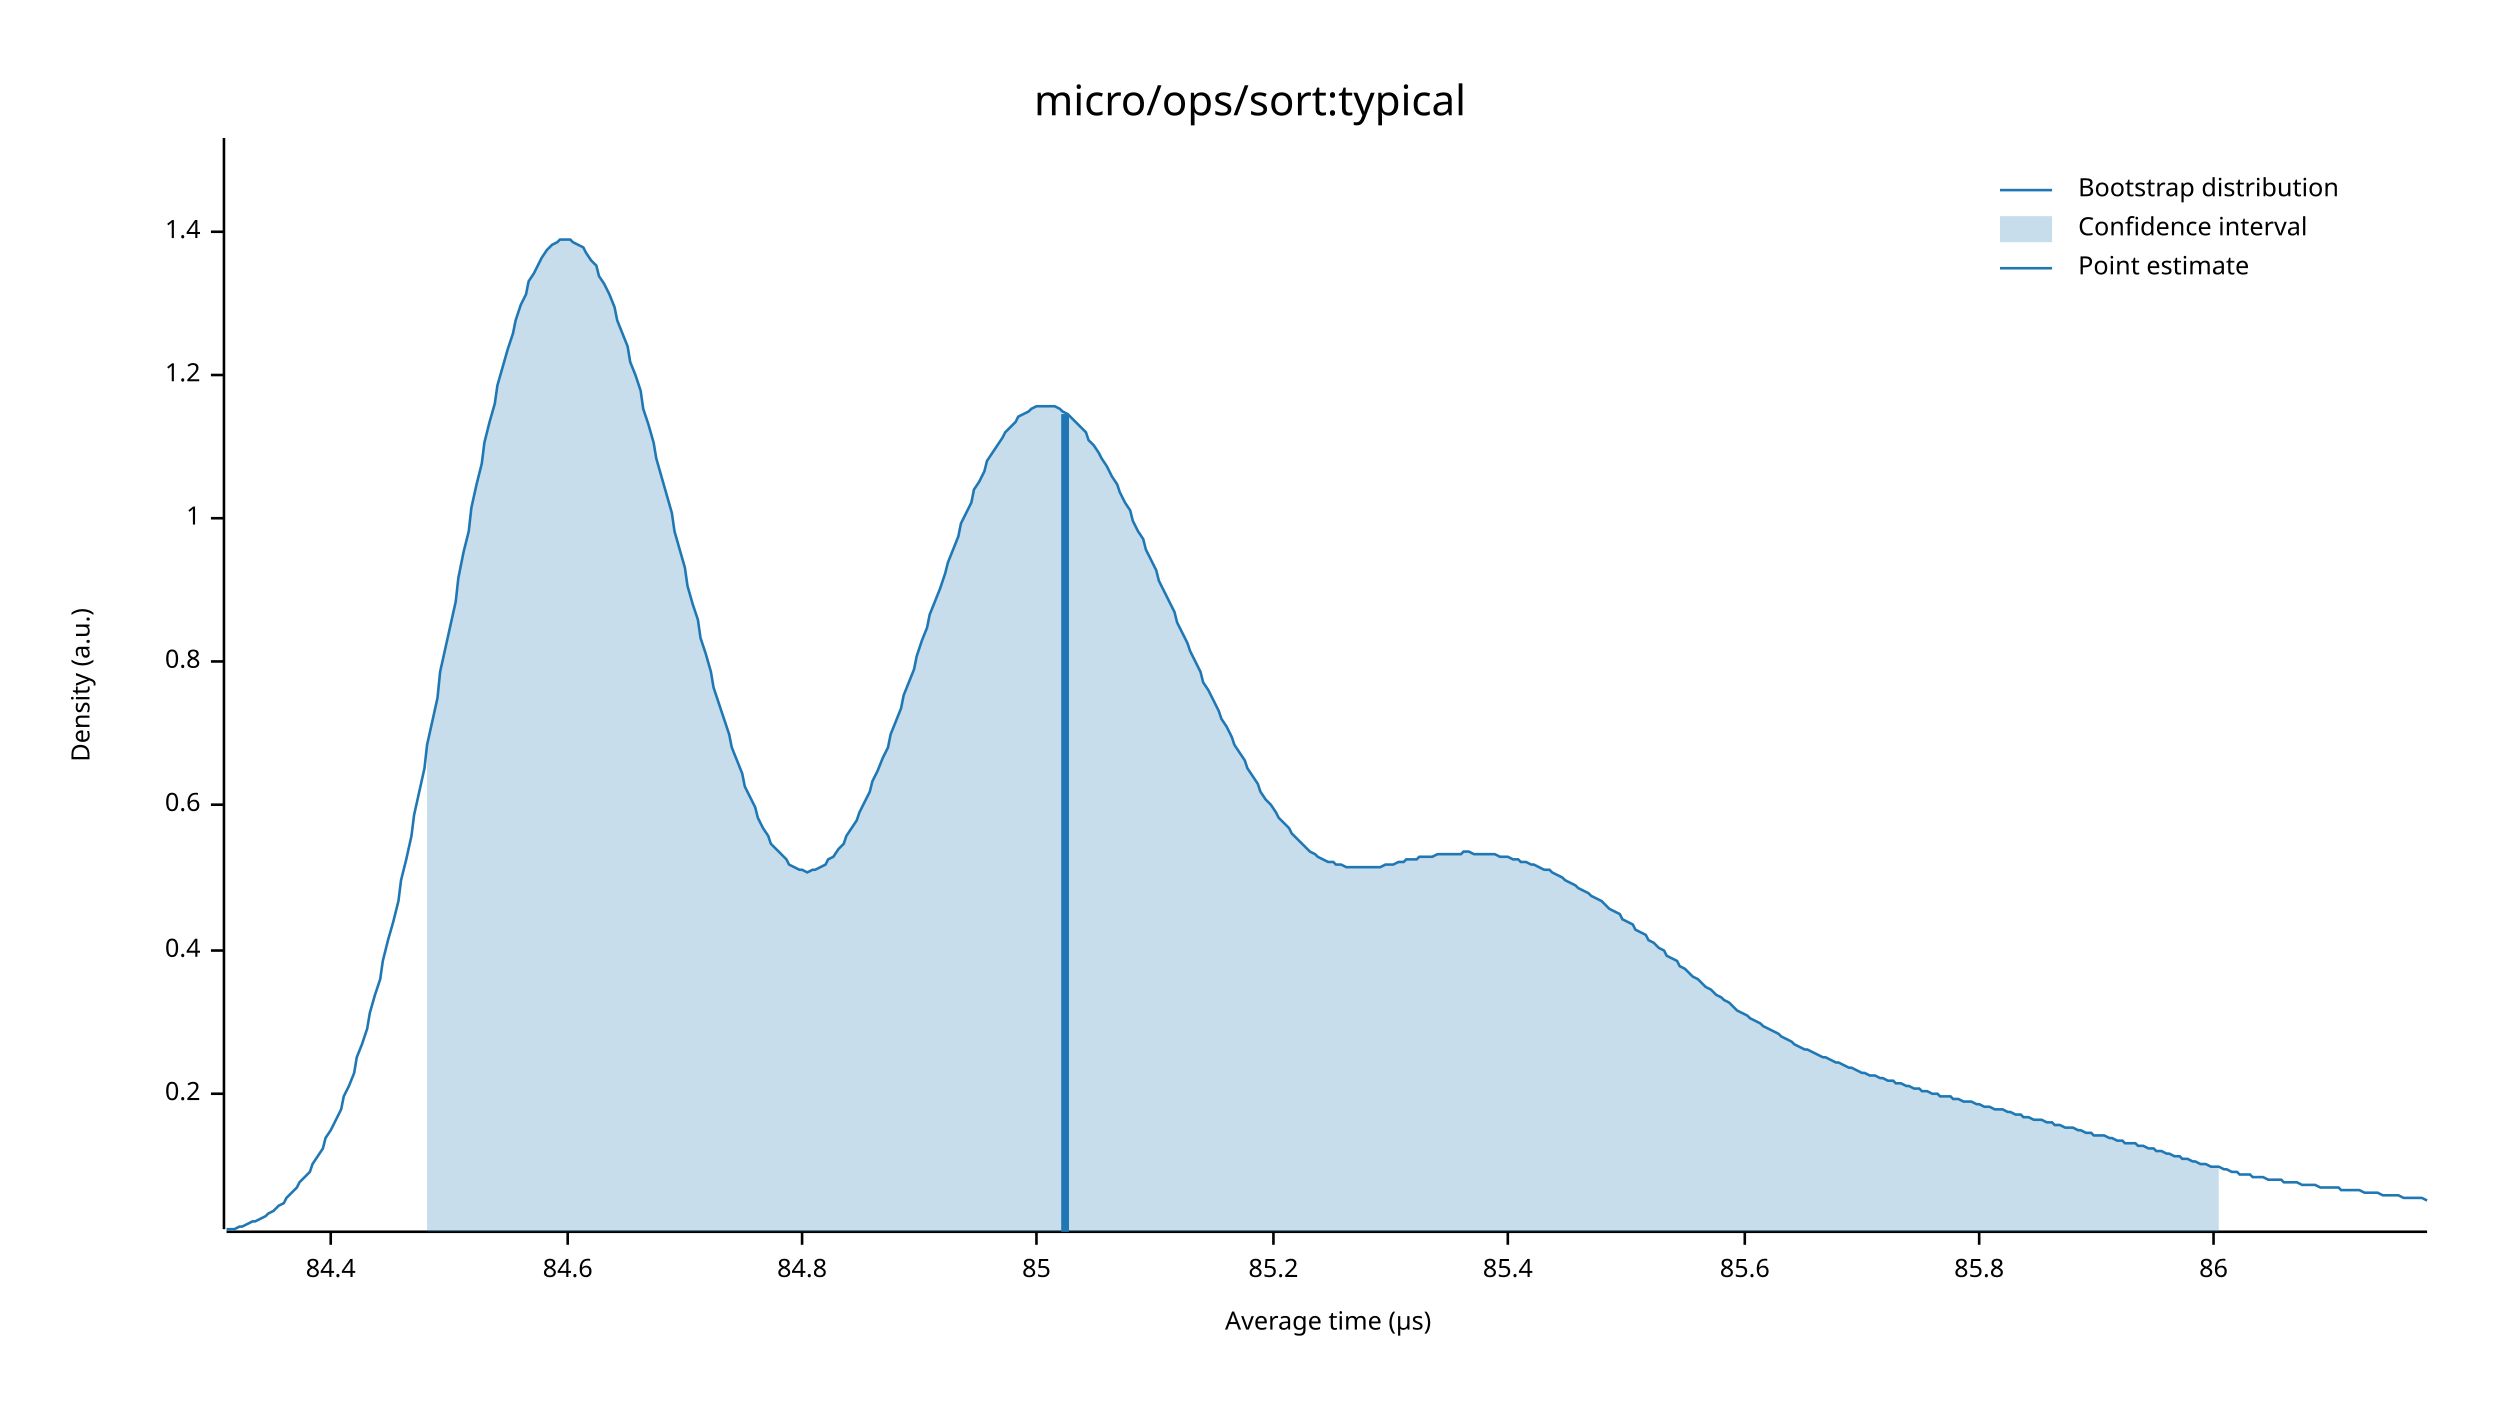
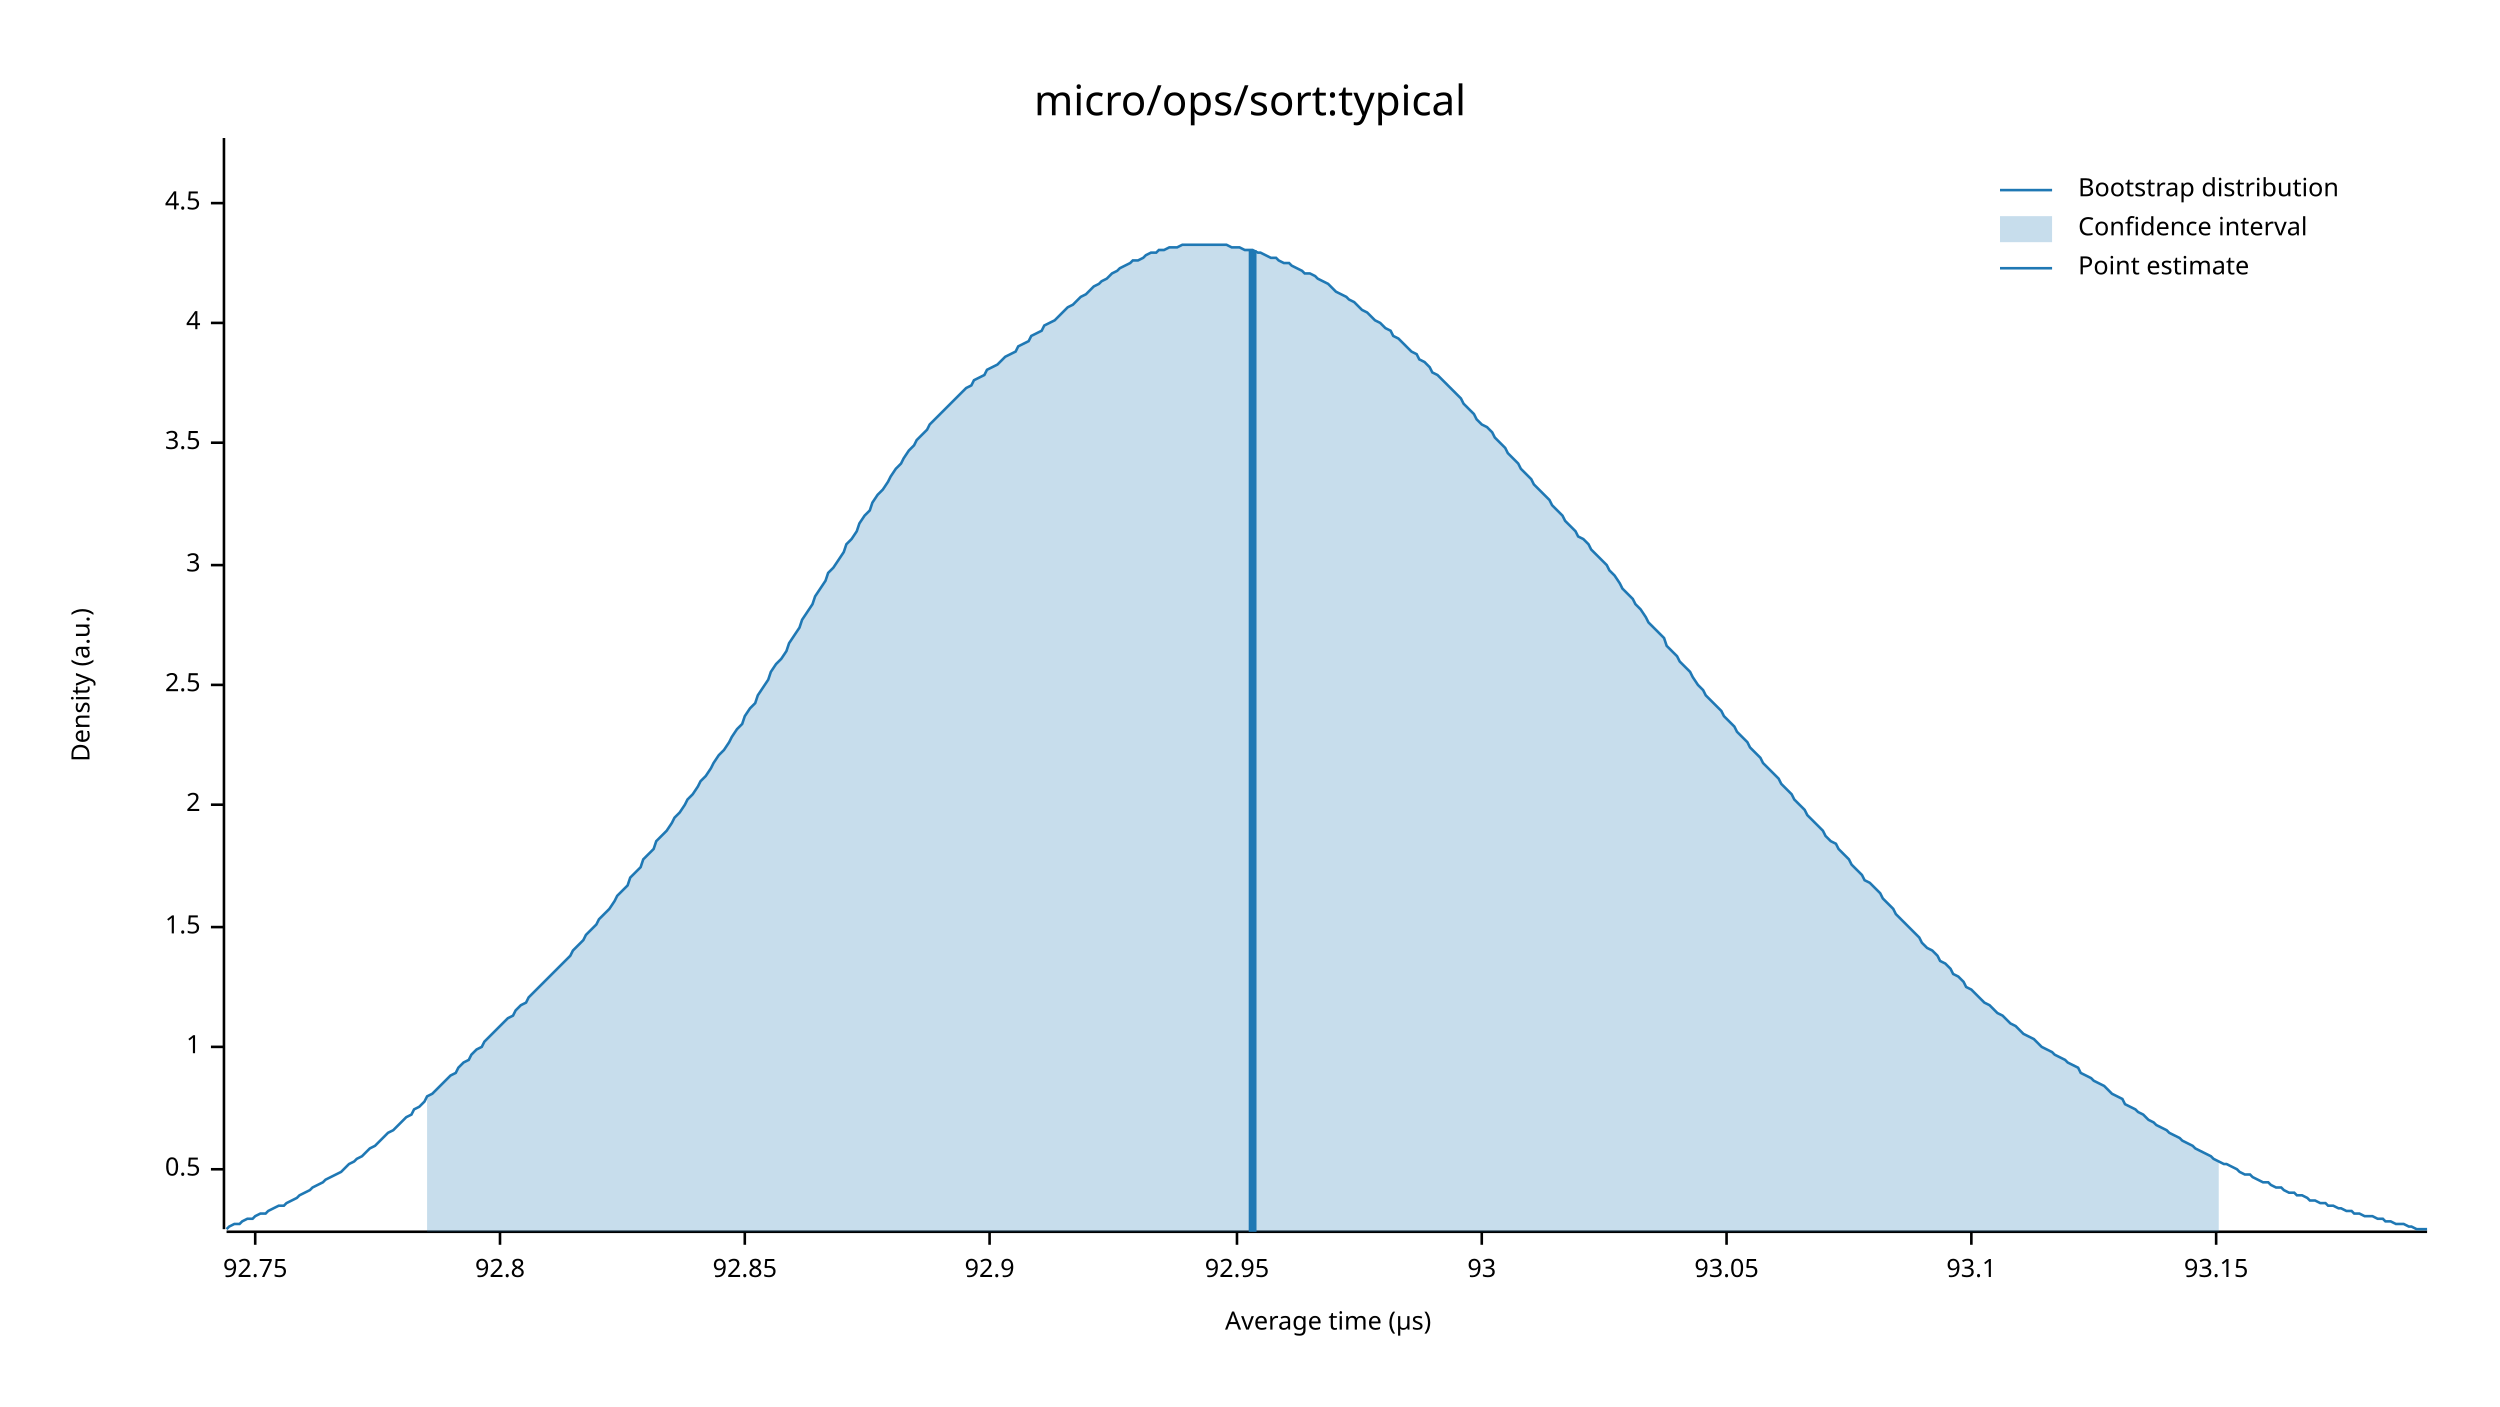
<svg xmlns="http://www.w3.org/2000/svg" width="960" height="540" viewBox="0 0 960 540">
  <text x="480" y="32" dy="0.76em" text-anchor="middle" font-family="sans-serif" font-size="16.129" opacity="1" fill="#000000">
micro/ops/sort:typical
</text>
  <text x="27" y="263" dy="0.76em" text-anchor="middle" font-family="sans-serif" font-size="9.677" opacity="1" fill="#000000" transform="rotate(270, 27, 263)">
Density (a.u.)
</text>
  <text x="510" y="513" dy="-0.5ex" text-anchor="middle" font-family="sans-serif" font-size="9.677" opacity="1" fill="#000000">
Average time (µs)
</text>
  <polyline fill="none" opacity="1" stroke="#000000" stroke-width="1" points="86,53 86,472 " />
-   <text x="77" y="420" dy="0.5ex" text-anchor="end" font-family="sans-serif" font-size="9.677" opacity="1" fill="#000000">
- 0.2
+   <text x="77" y="449" dy="0.5ex" text-anchor="end" font-family="sans-serif" font-size="9.677" opacity="1" fill="#000000">
+ 0.5
</text>
-   <polyline fill="none" opacity="1" stroke="#000000" stroke-width="1" points="81,420 86,420 " />
-   <text x="77" y="365" dy="0.5ex" text-anchor="end" font-family="sans-serif" font-size="9.677" opacity="1" fill="#000000">
- 0.4
+   <polyline fill="none" opacity="1" stroke="#000000" stroke-width="1" points="81,449 86,449 " />
+   <text x="77" y="402" dy="0.5ex" text-anchor="end" font-family="sans-serif" font-size="9.677" opacity="1" fill="#000000">
+ 1
</text>
-   <polyline fill="none" opacity="1" stroke="#000000" stroke-width="1" points="81,365 86,365 " />
+   <polyline fill="none" opacity="1" stroke="#000000" stroke-width="1" points="81,402 86,402 " />
+   <text x="77" y="356" dy="0.5ex" text-anchor="end" font-family="sans-serif" font-size="9.677" opacity="1" fill="#000000">
+ 1.5
+ </text>
+   <polyline fill="none" opacity="1" stroke="#000000" stroke-width="1" points="81,356 86,356 " />
  <text x="77" y="309" dy="0.5ex" text-anchor="end" font-family="sans-serif" font-size="9.677" opacity="1" fill="#000000">
- 0.6
+ 2
</text>
  <polyline fill="none" opacity="1" stroke="#000000" stroke-width="1" points="81,309 86,309 " />
-   <text x="77" y="254" dy="0.5ex" text-anchor="end" font-family="sans-serif" font-size="9.677" opacity="1" fill="#000000">
- 0.8
+   <text x="77" y="263" dy="0.5ex" text-anchor="end" font-family="sans-serif" font-size="9.677" opacity="1" fill="#000000">
+ 2.5
</text>
-   <polyline fill="none" opacity="1" stroke="#000000" stroke-width="1" points="81,254 86,254 " />
-   <text x="77" y="199" dy="0.5ex" text-anchor="end" font-family="sans-serif" font-size="9.677" opacity="1" fill="#000000">
- 1
+   <polyline fill="none" opacity="1" stroke="#000000" stroke-width="1" points="81,263 86,263 " />
+   <text x="77" y="217" dy="0.5ex" text-anchor="end" font-family="sans-serif" font-size="9.677" opacity="1" fill="#000000">
+ 3
</text>
-   <polyline fill="none" opacity="1" stroke="#000000" stroke-width="1" points="81,199 86,199 " />
-   <text x="77" y="144" dy="0.5ex" text-anchor="end" font-family="sans-serif" font-size="9.677" opacity="1" fill="#000000">
- 1.2
+   <polyline fill="none" opacity="1" stroke="#000000" stroke-width="1" points="81,217 86,217 " />
+   <text x="77" y="170" dy="0.5ex" text-anchor="end" font-family="sans-serif" font-size="9.677" opacity="1" fill="#000000">
+ 3.5
</text>
-   <polyline fill="none" opacity="1" stroke="#000000" stroke-width="1" points="81,144 86,144 " />
-   <text x="77" y="89" dy="0.5ex" text-anchor="end" font-family="sans-serif" font-size="9.677" opacity="1" fill="#000000">
- 1.4
+   <polyline fill="none" opacity="1" stroke="#000000" stroke-width="1" points="81,170 86,170 " />
+   <text x="77" y="124" dy="0.5ex" text-anchor="end" font-family="sans-serif" font-size="9.677" opacity="1" fill="#000000">
+ 4
</text>
-   <polyline fill="none" opacity="1" stroke="#000000" stroke-width="1" points="81,89 86,89 " />
+   <polyline fill="none" opacity="1" stroke="#000000" stroke-width="1" points="81,124 86,124 " />
+   <text x="77" y="78" dy="0.5ex" text-anchor="end" font-family="sans-serif" font-size="9.677" opacity="1" fill="#000000">
+ 4.5
+ </text>
+   <polyline fill="none" opacity="1" stroke="#000000" stroke-width="1" points="81,78 86,78 " />
  <polyline fill="none" opacity="1" stroke="#000000" stroke-width="1" points="87,473 932,473 " />
-   <text x="127" y="483" dy="0.76em" text-anchor="middle" font-family="sans-serif" font-size="9.677" opacity="1" fill="#000000">
- 84.4
+   <text x="98" y="483" dy="0.76em" text-anchor="middle" font-family="sans-serif" font-size="9.677" opacity="1" fill="#000000">
+ 92.75
</text>
-   <polyline fill="none" opacity="1" stroke="#000000" stroke-width="1" points="127,473 127,478 " />
-   <text x="218" y="483" dy="0.76em" text-anchor="middle" font-family="sans-serif" font-size="9.677" opacity="1" fill="#000000">
- 84.6
+   <polyline fill="none" opacity="1" stroke="#000000" stroke-width="1" points="98,473 98,478 " />
+   <text x="192" y="483" dy="0.76em" text-anchor="middle" font-family="sans-serif" font-size="9.677" opacity="1" fill="#000000">
+ 92.8
</text>
-   <polyline fill="none" opacity="1" stroke="#000000" stroke-width="1" points="218,473 218,478 " />
-   <text x="308" y="483" dy="0.76em" text-anchor="middle" font-family="sans-serif" font-size="9.677" opacity="1" fill="#000000">
- 84.8
+   <polyline fill="none" opacity="1" stroke="#000000" stroke-width="1" points="192,473 192,478 " />
+   <text x="286" y="483" dy="0.76em" text-anchor="middle" font-family="sans-serif" font-size="9.677" opacity="1" fill="#000000">
+ 92.85
</text>
-   <polyline fill="none" opacity="1" stroke="#000000" stroke-width="1" points="308,473 308,478 " />
-   <text x="398" y="483" dy="0.76em" text-anchor="middle" font-family="sans-serif" font-size="9.677" opacity="1" fill="#000000">
- 85
+   <polyline fill="none" opacity="1" stroke="#000000" stroke-width="1" points="286,473 286,478 " />
+   <text x="380" y="483" dy="0.76em" text-anchor="middle" font-family="sans-serif" font-size="9.677" opacity="1" fill="#000000">
+ 92.9
</text>
-   <polyline fill="none" opacity="1" stroke="#000000" stroke-width="1" points="398,473 398,478 " />
-   <text x="489" y="483" dy="0.76em" text-anchor="middle" font-family="sans-serif" font-size="9.677" opacity="1" fill="#000000">
- 85.2
+   <polyline fill="none" opacity="1" stroke="#000000" stroke-width="1" points="380,473 380,478 " />
+   <text x="475" y="483" dy="0.76em" text-anchor="middle" font-family="sans-serif" font-size="9.677" opacity="1" fill="#000000">
+ 92.95
</text>
-   <polyline fill="none" opacity="1" stroke="#000000" stroke-width="1" points="489,473 489,478 " />
-   <text x="579" y="483" dy="0.76em" text-anchor="middle" font-family="sans-serif" font-size="9.677" opacity="1" fill="#000000">
- 85.4
+   <polyline fill="none" opacity="1" stroke="#000000" stroke-width="1" points="475,473 475,478 " />
+   <text x="569" y="483" dy="0.76em" text-anchor="middle" font-family="sans-serif" font-size="9.677" opacity="1" fill="#000000">
+ 93
</text>
-   <polyline fill="none" opacity="1" stroke="#000000" stroke-width="1" points="579,473 579,478 " />
-   <text x="670" y="483" dy="0.76em" text-anchor="middle" font-family="sans-serif" font-size="9.677" opacity="1" fill="#000000">
- 85.6
+   <polyline fill="none" opacity="1" stroke="#000000" stroke-width="1" points="569,473 569,478 " />
+   <text x="663" y="483" dy="0.76em" text-anchor="middle" font-family="sans-serif" font-size="9.677" opacity="1" fill="#000000">
+ 93.05
</text>
-   <polyline fill="none" opacity="1" stroke="#000000" stroke-width="1" points="670,473 670,478 " />
-   <text x="760" y="483" dy="0.76em" text-anchor="middle" font-family="sans-serif" font-size="9.677" opacity="1" fill="#000000">
- 85.8
+   <polyline fill="none" opacity="1" stroke="#000000" stroke-width="1" points="663,473 663,478 " />
+   <text x="757" y="483" dy="0.76em" text-anchor="middle" font-family="sans-serif" font-size="9.677" opacity="1" fill="#000000">
+ 93.1
</text>
-   <polyline fill="none" opacity="1" stroke="#000000" stroke-width="1" points="760,473 760,478 " />
-   <text x="850" y="483" dy="0.76em" text-anchor="middle" font-family="sans-serif" font-size="9.677" opacity="1" fill="#000000">
- 86
+   <polyline fill="none" opacity="1" stroke="#000000" stroke-width="1" points="757,473 757,478 " />
+   <text x="851" y="483" dy="0.76em" text-anchor="middle" font-family="sans-serif" font-size="9.677" opacity="1" fill="#000000">
+ 93.15
</text>
-   <polyline fill="none" opacity="1" stroke="#000000" stroke-width="1" points="850,473 850,478 " />
-   <polyline fill="none" opacity="1" stroke="#1F78B4" stroke-width="1" points="87,472 88,472 90,472 92,471 93,471 95,470 97,469 98,469 100,468 102,467 103,466 105,465 107,463 109,462 110,460 112,458 114,456 115,454 117,452 119,450 120,447 122,444 124,441 125,437 127,434 129,430 131,426 132,421 134,417 136,412 137,406 139,401 141,395 142,389 144,382 146,376 147,369 149,361 151,354 153,346 154,338 156,330 158,321 159,313 161,304 163,295 164,286 166,277 168,268 169,258 171,249 173,240 175,231 176,222 178,212 180,204 181,195 183,186 185,178 186,170 188,162 190,155 191,148 193,141 195,134 197,128 198,123 200,117 202,113 203,108 205,105 207,101 208,99 210,96 212,94 214,93 215,92 217,92 219,92 220,93 222,94 224,95 225,97 227,100 229,102 230,106 232,109 234,113 236,118 237,123 239,128 241,133 242,139 244,144 246,150 247,157 249,163 251,170 252,176 254,183 256,190 258,197 259,204 261,211 263,218 264,225 266,232 268,238 269,245 271,251 273,258 274,264 276,270 278,276 280,282 281,287 283,292 285,297 286,302 288,306 290,310 291,314 293,318 295,321 296,324 298,326 300,328 302,330 303,332 305,333 307,334 308,334 310,335 312,334 313,334 315,333 317,332 318,330 320,329 322,326 324,324 325,321 327,318 329,315 330,312 332,308 334,304 335,300 337,296 339,291 341,287 342,282 344,277 346,272 347,267 349,262 351,257 352,252 354,246 356,241 357,236 359,231 361,226 363,220 364,216 366,211 368,206 369,201 371,197 373,193 374,188 376,185 378,181 379,177 381,174 383,171 385,168 386,166 388,164 390,162 391,160 393,159 395,158 396,157 398,156 400,156 401,156 403,156 405,156 407,157 408,158 410,159 412,161 413,162 415,164 417,166 418,169 420,171 422,174 423,176 425,179 427,183 429,186 430,189 432,193 434,196 435,200 437,204 439,207 440,211 442,215 444,219 445,223 447,227 449,231 451,235 452,239 454,243 456,247 457,250 459,254 461,258 462,262 464,265 466,269 468,273 469,276 471,279 473,283 474,286 476,289 478,292 479,295 481,298 483,301 484,304 486,307 488,309 490,312 491,314 493,316 495,318 496,320 498,322 500,324 501,325 503,327 505,328 506,329 508,330 510,331 512,331 513,332 515,332 517,333 518,333 520,333 522,333 523,333 525,333 527,333 528,333 530,333 532,332 534,332 535,332 537,331 539,331 540,330 542,330 544,330 545,329 547,329 549,329 550,329 552,328 554,328 556,328 557,328 559,328 561,328 562,327 564,327 566,328 567,328 569,328 571,328 573,328 574,328 576,329 578,329 579,329 581,330 583,330 584,331 586,331 588,332 589,332 591,333 593,334 595,334 596,335 598,336 600,337 601,338 603,339 605,340 606,341 608,342 610,343 611,344 613,345 615,346 617,348 618,349 620,350 622,351 623,353 625,354 627,355 628,357 630,358 632,359 633,361 635,362 637,364 639,365 640,367 642,368 644,369 645,371 647,372 649,374 650,375 652,376 654,378 655,379 657,380 659,382 661,383 662,384 664,385 666,387 667,388 669,389 671,390 672,391 674,392 676,393 677,394 679,395 681,396 683,397 684,398 686,399 688,400 689,401 691,402 693,403 694,403 696,404 698,405 700,406 701,406 703,407 705,408 706,408 708,409 710,410 711,410 713,411 715,412 716,412 718,413 720,413 722,414 723,414 725,415 727,415 728,416 730,416 732,417 733,417 735,418 737,418 738,419 740,419 742,420 744,420 745,421 747,421 749,421 750,422 752,422 754,423 755,423 757,423 759,424 760,424 762,425 764,425 766,426 767,426 769,426 771,427 772,427 774,428 776,428 777,429 779,429 781,430 782,430 784,430 786,431 788,431 789,432 791,432 793,433 794,433 796,433 798,434 799,434 801,435 803,435 804,436 806,436 808,436 810,437 811,437 813,438 815,438 816,439 818,439 820,439 821,440 823,440 825,441 827,441 828,442 830,442 832,443 833,443 835,444 837,444 838,445 840,445 842,446 843,446 845,447 847,447 849,448 850,448 852,448 854,449 855,449 857,450 859,450 860,451 862,451 864,451 865,452 867,452 869,452 871,453 872,453 874,453 876,453 877,454 879,454 881,454 882,454 884,455 886,455 887,455 889,455 891,456 893,456 894,456 896,456 898,456 899,457 901,457 903,457 904,457 906,457 908,458 909,458 911,458 913,458 915,459 916,459 918,459 920,459 921,459 923,460 925,460 926,460 928,460 930,460 932,461 " />
-   <polygon opacity="0.25" fill="#1F78B4" points="164,286 166,277 168,268 169,258 171,249 173,240 175,231 176,222 178,212 180,204 181,195 183,186 185,178 186,170 188,162 190,155 191,148 193,141 195,134 197,128 198,123 200,117 202,113 203,108 205,105 207,101 208,99 210,96 212,94 214,93 215,92 217,92 219,92 220,93 222,94 224,95 225,97 227,100 229,102 230,106 232,109 234,113 236,118 237,123 239,128 241,133 242,139 244,144 246,150 247,157 249,163 251,170 252,176 254,183 256,190 258,197 259,204 261,211 263,218 264,225 266,232 268,238 269,245 271,251 273,258 274,264 276,270 278,276 280,282 281,287 283,292 285,297 286,302 288,306 290,310 291,314 293,318 295,321 296,324 298,326 300,328 302,330 303,332 305,333 307,334 308,334 310,335 312,334 313,334 315,333 317,332 318,330 320,329 322,326 324,324 325,321 327,318 329,315 330,312 332,308 334,304 335,300 337,296 339,291 341,287 342,282 344,277 346,272 347,267 349,262 351,257 352,252 354,246 356,241 357,236 359,231 361,226 363,220 364,216 366,211 368,206 369,201 371,197 373,193 374,188 376,185 378,181 379,177 381,174 383,171 385,168 386,166 388,164 390,162 391,160 393,159 395,158 396,157 398,156 400,156 401,156 403,156 405,156 407,157 408,158 410,159 412,161 413,162 415,164 417,166 418,169 420,171 422,174 423,176 425,179 427,183 429,186 430,189 432,193 434,196 435,200 437,204 439,207 440,211 442,215 444,219 445,223 447,227 449,231 451,235 452,239 454,243 456,247 457,250 459,254 461,258 462,262 464,265 466,269 468,273 469,276 471,279 473,283 474,286 476,289 478,292 479,295 481,298 483,301 484,304 486,307 488,309 490,312 491,314 493,316 495,318 496,320 498,322 500,324 501,325 503,327 505,328 506,329 508,330 510,331 512,331 513,332 515,332 517,333 518,333 520,333 522,333 523,333 525,333 527,333 528,333 530,333 532,332 534,332 535,332 537,331 539,331 540,330 542,330 544,330 545,329 547,329 549,329 550,329 552,328 554,328 556,328 557,328 559,328 561,328 562,327 564,327 566,328 567,328 569,328 571,328 573,328 574,328 576,329 578,329 579,329 581,330 583,330 584,331 586,331 588,332 589,332 591,333 593,334 595,334 596,335 598,336 600,337 601,338 603,339 605,340 606,341 608,342 610,343 611,344 613,345 615,346 617,348 618,349 620,350 622,351 623,353 625,354 627,355 628,357 630,358 632,359 633,361 635,362 637,364 639,365 640,367 642,368 644,369 645,371 647,372 649,374 650,375 652,376 654,378 655,379 657,380 659,382 661,383 662,384 664,385 666,387 667,388 669,389 671,390 672,391 674,392 676,393 677,394 679,395 681,396 683,397 684,398 686,399 688,400 689,401 691,402 693,403 694,403 696,404 698,405 700,406 701,406 703,407 705,408 706,408 708,409 710,410 711,410 713,411 715,412 716,412 718,413 720,413 722,414 723,414 725,415 727,415 728,416 730,416 732,417 733,417 735,418 737,418 738,419 740,419 742,420 744,420 745,421 747,421 749,421 750,422 752,422 754,423 755,423 757,423 759,424 760,424 762,425 764,425 766,426 767,426 769,426 771,427 772,427 774,428 776,428 777,429 779,429 781,430 782,430 784,430 786,431 788,431 789,432 791,432 793,433 794,433 796,433 798,434 799,434 801,435 803,435 804,436 806,436 808,436 810,437 811,437 813,438 815,438 816,439 818,439 820,439 821,440 823,440 825,441 827,441 828,442 830,442 832,443 833,443 835,444 837,444 838,445 840,445 842,446 843,446 845,447 847,447 849,448 850,448 852,448 852,473 164,473 " />
-   <polyline fill="none" opacity="1" stroke="#1F78B4" stroke-width="3" points="409,473 409,159 " />
+   <polyline fill="none" opacity="1" stroke="#000000" stroke-width="1" points="851,473 851,478 " />
+   <polyline fill="none" opacity="1" stroke="#1F78B4" stroke-width="1" points="87,472 88,471 90,470 92,470 93,469 95,468 97,468 98,467 100,466 102,466 103,465 105,464 107,463 109,463 110,462 112,461 114,460 115,459 117,458 119,457 120,456 122,455 124,454 125,453 127,452 129,451 131,450 132,449 134,447 136,446 137,445 139,444 141,442 142,441 144,440 146,438 147,437 149,435 151,434 153,432 154,431 156,429 158,428 159,426 161,425 163,423 164,421 166,420 168,418 169,417 171,415 173,413 175,412 176,410 178,408 180,407 181,405 183,403 185,402 186,400 188,398 190,396 191,395 193,393 195,391 197,390 198,388 200,386 202,385 203,383 205,381 207,379 208,378 210,376 212,374 214,372 215,371 217,369 219,367 220,365 222,363 224,361 225,359 227,357 229,355 230,353 232,351 234,349 236,346 237,344 239,342 241,340 242,337 244,335 246,333 247,330 249,328 251,326 252,323 254,321 256,319 258,316 259,314 261,312 263,309 264,307 266,305 268,302 269,300 271,298 273,295 274,293 276,290 278,288 280,285 281,283 283,280 285,278 286,275 288,272 290,270 291,267 293,264 295,261 296,258 298,255 300,253 302,250 303,247 305,244 307,241 308,238 310,235 312,232 313,229 315,226 317,223 318,220 320,218 322,215 324,212 325,209 327,207 329,204 330,201 332,198 334,196 335,193 337,190 339,188 341,185 342,183 344,180 346,178 347,176 349,173 351,171 352,169 354,167 356,165 357,163 359,161 361,159 363,157 364,156 366,154 368,152 369,151 371,149 373,148 374,146 376,145 378,144 379,142 381,141 383,140 385,138 386,137 388,136 390,135 391,133 393,132 395,131 396,129 398,128 400,127 401,125 403,124 405,123 407,121 408,120 410,118 412,117 413,116 415,114 417,113 418,112 420,110 422,109 423,108 425,107 427,105 429,104 430,103 432,102 434,101 435,100 437,100 439,99 440,98 442,97 444,97 445,96 447,96 449,95 451,95 452,95 454,94 456,94 457,94 459,94 461,94 462,94 464,94 466,94 468,94 469,94 471,94 473,95 474,95 476,95 478,96 479,96 481,96 483,97 484,97 486,98 488,99 490,99 491,100 493,101 495,101 496,102 498,103 500,104 501,105 503,105 505,106 506,107 508,108 510,109 512,111 513,112 515,113 517,114 518,115 520,116 522,118 523,119 525,120 527,122 528,123 530,124 532,126 534,127 535,129 537,130 539,132 540,133 542,135 544,136 545,138 547,139 549,141 550,143 552,144 554,146 556,148 557,149 559,151 561,153 562,155 564,157 566,159 567,161 569,163 571,164 573,166 574,168 576,170 578,172 579,174 581,176 583,178 584,180 586,182 588,184 589,186 591,188 593,190 595,192 596,194 598,196 600,198 601,200 603,202 605,204 606,206 608,207 610,209 611,211 613,213 615,215 617,217 618,219 620,221 622,224 623,226 625,228 627,230 628,232 630,234 632,237 633,239 635,241 637,243 639,245 640,248 642,250 644,252 645,254 647,256 649,258 650,260 652,263 654,265 655,267 657,269 659,271 661,273 662,275 664,277 666,279 667,281 669,283 671,285 672,287 674,289 676,291 677,293 679,295 681,297 683,299 684,301 686,303 688,305 689,307 691,309 693,311 694,313 696,315 698,317 700,319 701,321 703,323 705,324 706,326 708,328 710,330 711,332 713,334 715,336 716,338 718,339 720,341 722,343 723,345 725,347 727,349 728,351 730,353 732,355 733,356 735,358 737,360 738,362 740,364 742,365 744,367 745,369 747,370 749,372 750,374 752,375 754,377 755,379 757,380 759,382 760,383 762,385 764,386 766,388 767,389 769,390 771,392 772,393 774,394 776,396 777,397 779,398 781,399 782,400 784,402 786,403 788,404 789,405 791,406 793,407 794,408 796,409 798,410 799,412 801,413 803,414 804,415 806,416 808,417 810,419 811,420 813,421 815,422 816,424 818,425 820,426 821,427 823,428 825,430 827,431 828,432 830,433 832,434 833,435 835,436 837,437 838,438 840,439 842,440 843,441 845,442 847,443 849,444 850,445 852,446 854,447 855,447 857,448 859,449 860,450 862,451 864,451 865,452 867,453 869,454 871,454 872,455 874,456 876,456 877,457 879,458 881,458 882,459 884,459 886,460 887,461 889,461 891,462 893,462 894,463 896,463 898,464 899,464 901,465 903,465 904,466 906,466 908,467 909,467 911,467 913,468 915,468 916,469 918,469 920,470 921,470 923,470 925,471 926,471 928,472 930,472 932,472 " />
+   <polygon opacity="0.25" fill="#1F78B4" points="164,421 166,420 168,418 169,417 171,415 173,413 175,412 176,410 178,408 180,407 181,405 183,403 185,402 186,400 188,398 190,396 191,395 193,393 195,391 197,390 198,388 200,386 202,385 203,383 205,381 207,379 208,378 210,376 212,374 214,372 215,371 217,369 219,367 220,365 222,363 224,361 225,359 227,357 229,355 230,353 232,351 234,349 236,346 237,344 239,342 241,340 242,337 244,335 246,333 247,330 249,328 251,326 252,323 254,321 256,319 258,316 259,314 261,312 263,309 264,307 266,305 268,302 269,300 271,298 273,295 274,293 276,290 278,288 280,285 281,283 283,280 285,278 286,275 288,272 290,270 291,267 293,264 295,261 296,258 298,255 300,253 302,250 303,247 305,244 307,241 308,238 310,235 312,232 313,229 315,226 317,223 318,220 320,218 322,215 324,212 325,209 327,207 329,204 330,201 332,198 334,196 335,193 337,190 339,188 341,185 342,183 344,180 346,178 347,176 349,173 351,171 352,169 354,167 356,165 357,163 359,161 361,159 363,157 364,156 366,154 368,152 369,151 371,149 373,148 374,146 376,145 378,144 379,142 381,141 383,140 385,138 386,137 388,136 390,135 391,133 393,132 395,131 396,129 398,128 400,127 401,125 403,124 405,123 407,121 408,120 410,118 412,117 413,116 415,114 417,113 418,112 420,110 422,109 423,108 425,107 427,105 429,104 430,103 432,102 434,101 435,100 437,100 439,99 440,98 442,97 444,97 445,96 447,96 449,95 451,95 452,95 454,94 456,94 457,94 459,94 461,94 462,94 464,94 466,94 468,94 469,94 471,94 473,95 474,95 476,95 478,96 479,96 481,96 483,97 484,97 486,98 488,99 490,99 491,100 493,101 495,101 496,102 498,103 500,104 501,105 503,105 505,106 506,107 508,108 510,109 512,111 513,112 515,113 517,114 518,115 520,116 522,118 523,119 525,120 527,122 528,123 530,124 532,126 534,127 535,129 537,130 539,132 540,133 542,135 544,136 545,138 547,139 549,141 550,143 552,144 554,146 556,148 557,149 559,151 561,153 562,155 564,157 566,159 567,161 569,163 571,164 573,166 574,168 576,170 578,172 579,174 581,176 583,178 584,180 586,182 588,184 589,186 591,188 593,190 595,192 596,194 598,196 600,198 601,200 603,202 605,204 606,206 608,207 610,209 611,211 613,213 615,215 617,217 618,219 620,221 622,224 623,226 625,228 627,230 628,232 630,234 632,237 633,239 635,241 637,243 639,245 640,248 642,250 644,252 645,254 647,256 649,258 650,260 652,263 654,265 655,267 657,269 659,271 661,273 662,275 664,277 666,279 667,281 669,283 671,285 672,287 674,289 676,291 677,293 679,295 681,297 683,299 684,301 686,303 688,305 689,307 691,309 693,311 694,313 696,315 698,317 700,319 701,321 703,323 705,324 706,326 708,328 710,330 711,332 713,334 715,336 716,338 718,339 720,341 722,343 723,345 725,347 727,349 728,351 730,353 732,355 733,356 735,358 737,360 738,362 740,364 742,365 744,367 745,369 747,370 749,372 750,374 752,375 754,377 755,379 757,380 759,382 760,383 762,385 764,386 766,388 767,389 769,390 771,392 772,393 774,394 776,396 777,397 779,398 781,399 782,400 784,402 786,403 788,404 789,405 791,406 793,407 794,408 796,409 798,410 799,412 801,413 803,414 804,415 806,416 808,417 810,419 811,420 813,421 815,422 816,424 818,425 820,426 821,427 823,428 825,430 827,431 828,432 830,433 832,434 833,435 835,436 837,437 838,438 840,439 842,440 843,441 845,442 847,443 849,444 850,445 852,446 852,473 164,473 " />
+   <polyline fill="none" opacity="1" stroke="#1F78B4" stroke-width="3" points="481,473 481,96 " />
  <text x="798" y="68" dy="0.76em" text-anchor="start" font-family="sans-serif" font-size="9.677" opacity="1" fill="#000000">
Bootstrap distribution
</text>
  <text x="798" y="83" dy="0.76em" text-anchor="start" font-family="sans-serif" font-size="9.677" opacity="1" fill="#000000">
Confidence interval
</text>
  <text x="798" y="98" dy="0.76em" text-anchor="start" font-family="sans-serif" font-size="9.677" opacity="1" fill="#000000">
Point estimate
</text>
  <polyline fill="none" opacity="1" stroke="#1F78B4" stroke-width="1" points="768,73 788,73 " />
  <rect x="768" y="83" width="20" height="10" opacity="0.25" fill="#1F78B4" stroke="none" />
  <polyline fill="none" opacity="1" stroke="#1F78B4" stroke-width="1" points="768,103 788,103 " />
</svg>
